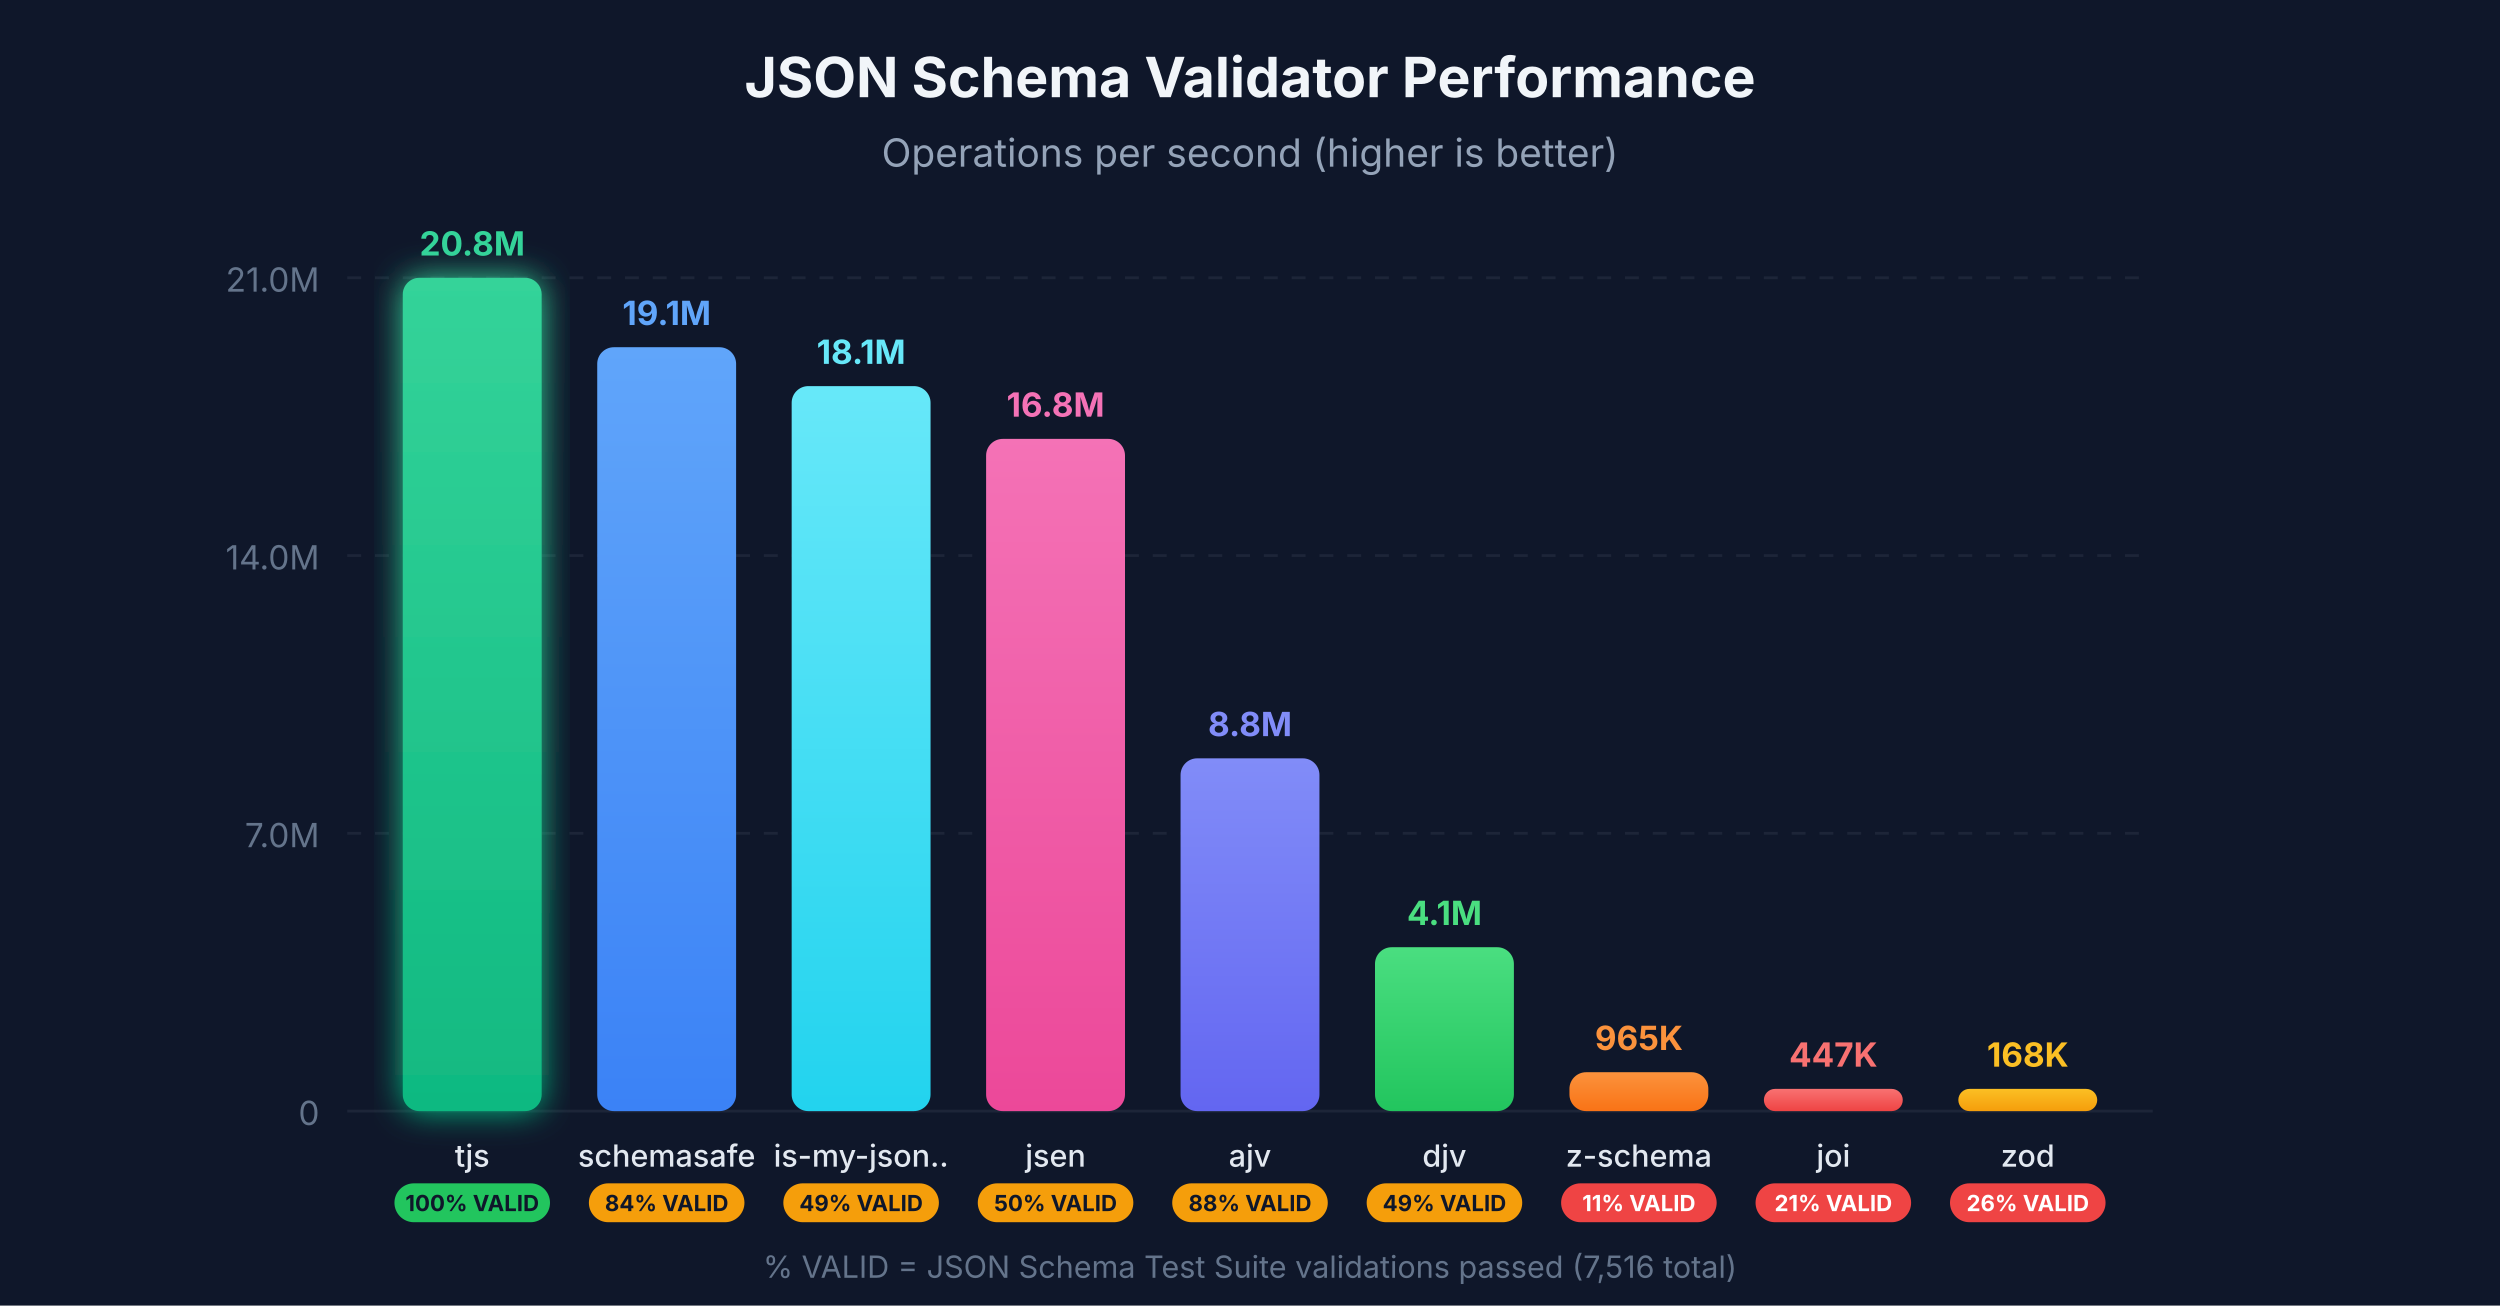
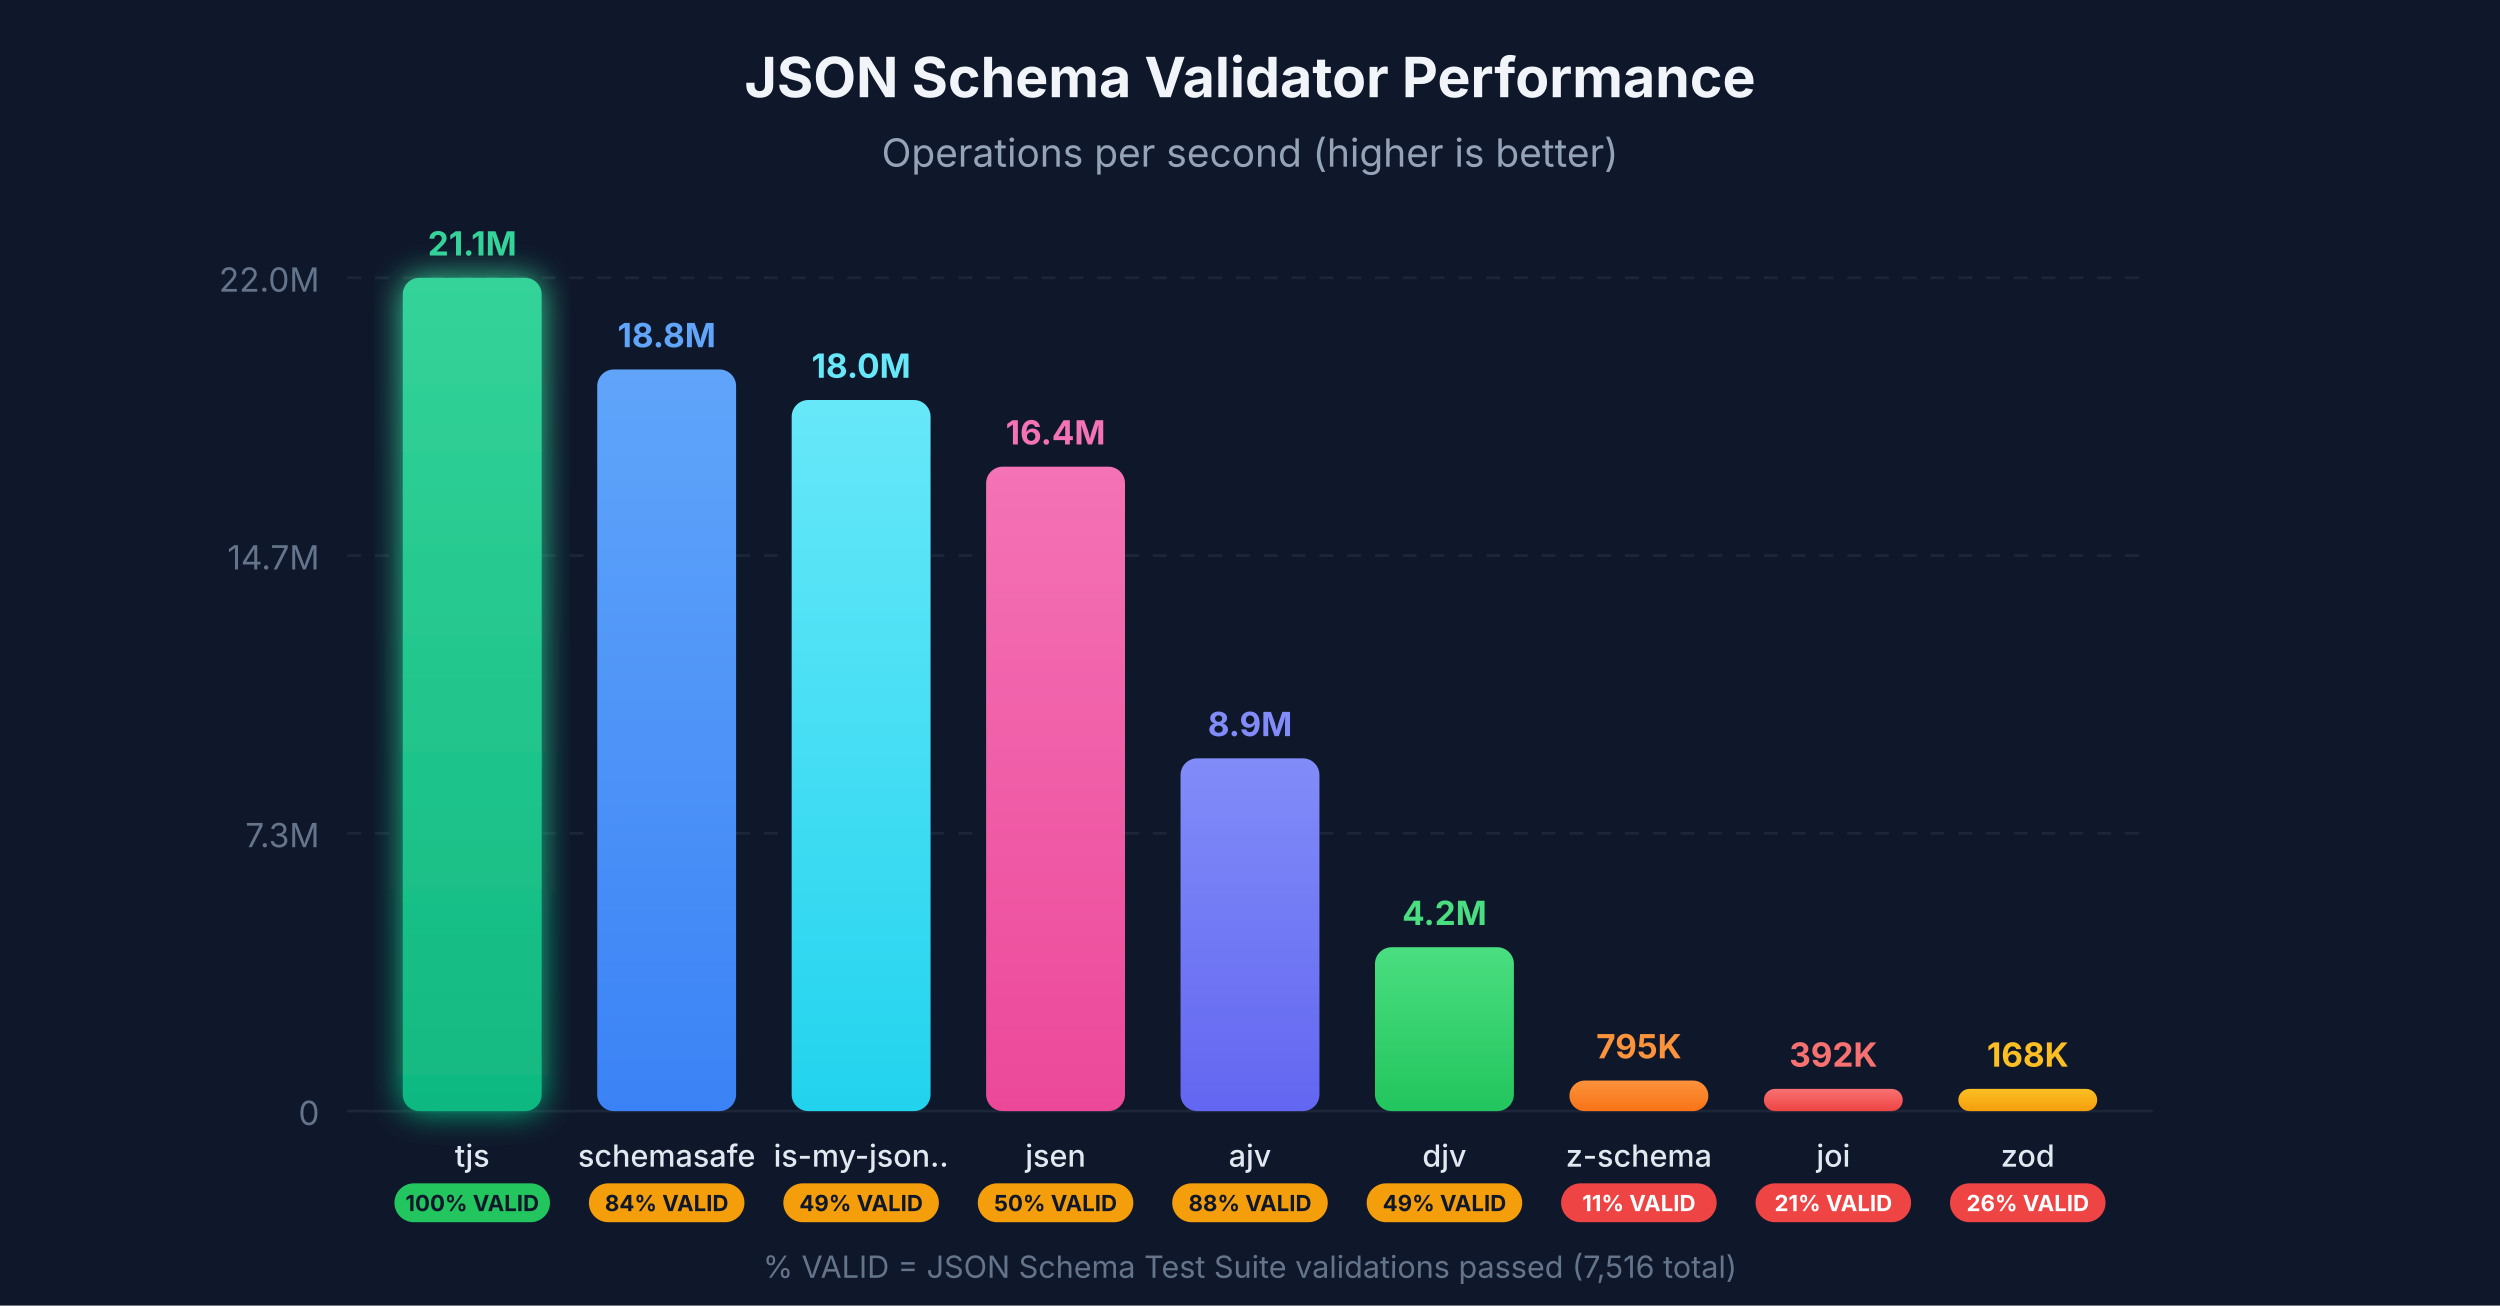
<svg xmlns="http://www.w3.org/2000/svg" viewBox="0 0 900 470">
  <defs>
    <linearGradient id="grad-tjs" x1="0%" y1="0%" x2="0%" y2="100%">
      <stop offset="0%" style="stop-color:#34d399;stop-opacity:1" />
      <stop offset="100%" style="stop-color:#10b981;stop-opacity:1" />
    </linearGradient>
    <linearGradient id="grad-schemasafe" x1="0%" y1="0%" x2="0%" y2="100%">
      <stop offset="0%" style="stop-color:#60a5fa;stop-opacity:1" />
      <stop offset="100%" style="stop-color:#3b82f6;stop-opacity:1" />
    </linearGradient>
    <linearGradient id="grad-is-my-json-valid" x1="0%" y1="0%" x2="0%" y2="100%">
      <stop offset="0%" style="stop-color:#67e8f9;stop-opacity:1" />
      <stop offset="100%" style="stop-color:#22d3ee;stop-opacity:1" />
    </linearGradient>
    <linearGradient id="grad-jsen" x1="0%" y1="0%" x2="0%" y2="100%">
      <stop offset="0%" style="stop-color:#f472b6;stop-opacity:1" />
      <stop offset="100%" style="stop-color:#ec4899;stop-opacity:1" />
    </linearGradient>
    <linearGradient id="grad-ajv" x1="0%" y1="0%" x2="0%" y2="100%">
      <stop offset="0%" style="stop-color:#818cf8;stop-opacity:1" />
      <stop offset="100%" style="stop-color:#6366f1;stop-opacity:1" />
    </linearGradient>
    <linearGradient id="grad-djv" x1="0%" y1="0%" x2="0%" y2="100%">
      <stop offset="0%" style="stop-color:#4ade80;stop-opacity:1" />
      <stop offset="100%" style="stop-color:#22c55e;stop-opacity:1" />
    </linearGradient>
    <linearGradient id="grad-z-schema" x1="0%" y1="0%" x2="0%" y2="100%">
      <stop offset="0%" style="stop-color:#fb923c;stop-opacity:1" />
      <stop offset="100%" style="stop-color:#f97316;stop-opacity:1" />
    </linearGradient>
    <linearGradient id="grad-joi" x1="0%" y1="0%" x2="0%" y2="100%">
      <stop offset="0%" style="stop-color:#f87171;stop-opacity:1" />
      <stop offset="100%" style="stop-color:#ef4444;stop-opacity:1" />
    </linearGradient>
    <linearGradient id="grad-zod" x1="0%" y1="0%" x2="0%" y2="100%">
      <stop offset="0%" style="stop-color:#fbbf24;stop-opacity:1" />
      <stop offset="100%" style="stop-color:#f59e0b;stop-opacity:1" />
    </linearGradient>
    <filter id="glow-tjs" x="-20%" y="-20%" width="140%" height="140%">
      <feGaussianBlur stdDeviation="6" result="coloredBlur" />
      <feMerge>
        <feMergeNode in="coloredBlur" />
        <feMergeNode in="SourceGraphic" />
      </feMerge>
    </filter>
  </defs>
  <rect width="900" height="470" fill="#0f172a" />
  <g opacity="0.1">
    <line x1="125" y1="400" x2="775" y2="400" stroke="#94a3b8" stroke-width="1" />
    <line x1="125" y1="300" x2="775" y2="300" stroke="#94a3b8" stroke-width="1" stroke-dasharray="5,5" />
    <line x1="125" y1="200" x2="775" y2="200" stroke="#94a3b8" stroke-width="1" stroke-dasharray="5,5" />
    <line x1="125" y1="100" x2="775" y2="100" stroke="#94a3b8" stroke-width="1" stroke-dasharray="5,5" />
  </g>
  <text x="115" y="405" text-anchor="end" fill="#64748b" font-family="system-ui, -apple-system, sans-serif" font-size="12">0</text>
-   <text x="115" y="305" text-anchor="end" fill="#64748b" font-family="system-ui, -apple-system, sans-serif" font-size="12">7.0M</text>
-   <text x="115" y="205" text-anchor="end" fill="#64748b" font-family="system-ui, -apple-system, sans-serif" font-size="12">14.0M</text>
-   <text x="115" y="105" text-anchor="end" fill="#64748b" font-family="system-ui, -apple-system, sans-serif" font-size="12">21.0M</text>
+   <text x="115" y="305" text-anchor="end" fill="#64748b" font-family="system-ui, -apple-system, sans-serif" font-size="12">7.3M</text>
+   <text x="115" y="205" text-anchor="end" fill="#64748b" font-family="system-ui, -apple-system, sans-serif" font-size="12">14.7M</text>
+   <text x="115" y="105" text-anchor="end" fill="#64748b" font-family="system-ui, -apple-system, sans-serif" font-size="12">22.0M</text>
  <text x="450" y="35" text-anchor="middle" fill="#f1f5f9" font-family="system-ui, -apple-system, sans-serif" font-size="20" font-weight="bold">JSON Schema Validator Performance</text>
  <text x="450" y="60" text-anchor="middle" fill="#94a3b8" font-family="system-ui, -apple-system, sans-serif" font-size="14">Operations per second (higher is better)</text>
  <rect x="145" y="100" width="50" height="300" rx="6" fill="url(#grad-tjs)" filter="url(#glow-tjs)" />
-   <text x="170" y="92" text-anchor="middle" fill="#34d399" font-family="system-ui, -apple-system, sans-serif" font-size="12" font-weight="bold">20.8M</text>
+   <text x="170" y="92" text-anchor="middle" fill="#34d399" font-family="system-ui, -apple-system, sans-serif" font-size="12" font-weight="bold">21.1M</text>
  <text x="170" y="420" text-anchor="middle" fill="#e2e8f0" font-family="system-ui, -apple-system, sans-serif" font-size="11" font-weight="500">tjs</text>
  <rect x="142" y="426" width="56" height="14" rx="7" fill="#22c55e" />
  <text x="170" y="436" text-anchor="middle" fill="#0f172a" font-family="system-ui, -apple-system, sans-serif" font-size="8" font-weight="bold">100% VALID</text>
-   <rect x="215" y="125" width="50" height="275" rx="6" fill="url(#grad-schemasafe)" />
-   <text x="240" y="117" text-anchor="middle" fill="#60a5fa" font-family="system-ui, -apple-system, sans-serif" font-size="12" font-weight="bold">19.1M</text>
+   <rect x="215" y="133" width="50" height="267" rx="6" fill="url(#grad-schemasafe)" />
+   <text x="240" y="125" text-anchor="middle" fill="#60a5fa" font-family="system-ui, -apple-system, sans-serif" font-size="12" font-weight="bold">18.8M</text>
  <text x="240" y="420" text-anchor="middle" fill="#e2e8f0" font-family="system-ui, -apple-system, sans-serif" font-size="11" font-weight="500">schemasafe</text>
  <rect x="212" y="426" width="56" height="14" rx="7" fill="#f59e0b" />
  <text x="240" y="436" text-anchor="middle" fill="#0f172a" font-family="system-ui, -apple-system, sans-serif" font-size="8" font-weight="bold">84% VALID</text>
-   <rect x="285" y="139" width="50" height="261" rx="6" fill="url(#grad-is-my-json-valid)" />
-   <text x="310" y="131" text-anchor="middle" fill="#67e8f9" font-family="system-ui, -apple-system, sans-serif" font-size="12" font-weight="bold">18.1M</text>
+   <rect x="285" y="144" width="50" height="256" rx="6" fill="url(#grad-is-my-json-valid)" />
+   <text x="310" y="136" text-anchor="middle" fill="#67e8f9" font-family="system-ui, -apple-system, sans-serif" font-size="12" font-weight="bold">18.0M</text>
  <text x="310" y="420" text-anchor="middle" fill="#e2e8f0" font-family="system-ui, -apple-system, sans-serif" font-size="11" font-weight="500">is-my-json..</text>
  <rect x="282" y="426" width="56" height="14" rx="7" fill="#f59e0b" />
  <text x="310" y="436" text-anchor="middle" fill="#0f172a" font-family="system-ui, -apple-system, sans-serif" font-size="8" font-weight="bold">49% VALID</text>
-   <rect x="355" y="158" width="50" height="242" rx="6" fill="url(#grad-jsen)" />
-   <text x="380" y="150" text-anchor="middle" fill="#f472b6" font-family="system-ui, -apple-system, sans-serif" font-size="12" font-weight="bold">16.8M</text>
+   <rect x="355" y="168" width="50" height="232" rx="6" fill="url(#grad-jsen)" />
+   <text x="380" y="160" text-anchor="middle" fill="#f472b6" font-family="system-ui, -apple-system, sans-serif" font-size="12" font-weight="bold">16.4M</text>
  <text x="380" y="420" text-anchor="middle" fill="#e2e8f0" font-family="system-ui, -apple-system, sans-serif" font-size="11" font-weight="500">jsen</text>
  <rect x="352" y="426" width="56" height="14" rx="7" fill="#f59e0b" />
  <text x="380" y="436" text-anchor="middle" fill="#0f172a" font-family="system-ui, -apple-system, sans-serif" font-size="8" font-weight="bold">50% VALID</text>
  <rect x="425" y="273" width="50" height="127" rx="6" fill="url(#grad-ajv)" />
-   <text x="450" y="265" text-anchor="middle" fill="#818cf8" font-family="system-ui, -apple-system, sans-serif" font-size="12" font-weight="bold">8.8M</text>
+   <text x="450" y="265" text-anchor="middle" fill="#818cf8" font-family="system-ui, -apple-system, sans-serif" font-size="12" font-weight="bold">8.9M</text>
  <text x="450" y="420" text-anchor="middle" fill="#e2e8f0" font-family="system-ui, -apple-system, sans-serif" font-size="11" font-weight="500">ajv</text>
  <rect x="422" y="426" width="56" height="14" rx="7" fill="#f59e0b" />
  <text x="450" y="436" text-anchor="middle" fill="#0f172a" font-family="system-ui, -apple-system, sans-serif" font-size="8" font-weight="bold">88% VALID</text>
  <rect x="495" y="341" width="50" height="59" rx="6" fill="url(#grad-djv)" />
-   <text x="520" y="333" text-anchor="middle" fill="#4ade80" font-family="system-ui, -apple-system, sans-serif" font-size="12" font-weight="bold">4.1M</text>
+   <text x="520" y="333" text-anchor="middle" fill="#4ade80" font-family="system-ui, -apple-system, sans-serif" font-size="12" font-weight="bold">4.2M</text>
  <text x="520" y="420" text-anchor="middle" fill="#e2e8f0" font-family="system-ui, -apple-system, sans-serif" font-size="11" font-weight="500">djv</text>
  <rect x="492" y="426" width="56" height="14" rx="7" fill="#f59e0b" />
  <text x="520" y="436" text-anchor="middle" fill="#0f172a" font-family="system-ui, -apple-system, sans-serif" font-size="8" font-weight="bold">49% VALID</text>
-   <rect x="565" y="386" width="50" height="14" rx="6" fill="url(#grad-z-schema)" />
-   <text x="590" y="378" text-anchor="middle" fill="#fb923c" font-family="system-ui, -apple-system, sans-serif" font-size="12" font-weight="bold">965K</text>
+   <rect x="565" y="389" width="50" height="11" rx="5.5" fill="url(#grad-z-schema)" />
+   <text x="590" y="381" text-anchor="middle" fill="#fb923c" font-family="system-ui, -apple-system, sans-serif" font-size="12" font-weight="bold">795K</text>
  <text x="590" y="420" text-anchor="middle" fill="#e2e8f0" font-family="system-ui, -apple-system, sans-serif" font-size="11" font-weight="500">z-schema</text>
  <rect x="562" y="426" width="56" height="14" rx="7" fill="#ef4444" />
  <text x="590" y="436" text-anchor="middle" fill="#fff" font-family="system-ui, -apple-system, sans-serif" font-size="8" font-weight="bold">11% VALID</text>
  <rect x="635" y="392" width="50" height="8" rx="4" fill="url(#grad-joi)" />
-   <text x="660" y="384" text-anchor="middle" fill="#f87171" font-family="system-ui, -apple-system, sans-serif" font-size="12" font-weight="bold">447K</text>
+   <text x="660" y="384" text-anchor="middle" fill="#f87171" font-family="system-ui, -apple-system, sans-serif" font-size="12" font-weight="bold">392K</text>
  <text x="660" y="420" text-anchor="middle" fill="#e2e8f0" font-family="system-ui, -apple-system, sans-serif" font-size="11" font-weight="500">joi</text>
  <rect x="632" y="426" width="56" height="14" rx="7" fill="#ef4444" />
  <text x="660" y="436" text-anchor="middle" fill="#fff" font-family="system-ui, -apple-system, sans-serif" font-size="8" font-weight="bold">21% VALID</text>
  <rect x="705" y="392" width="50" height="8" rx="4" fill="url(#grad-zod)" />
  <text x="730" y="384" text-anchor="middle" fill="#fbbf24" font-family="system-ui, -apple-system, sans-serif" font-size="12" font-weight="bold">168K</text>
  <text x="730" y="420" text-anchor="middle" fill="#e2e8f0" font-family="system-ui, -apple-system, sans-serif" font-size="11" font-weight="500">zod</text>
  <rect x="702" y="426" width="56" height="14" rx="7" fill="#ef4444" />
  <text x="730" y="436" text-anchor="middle" fill="#fff" font-family="system-ui, -apple-system, sans-serif" font-size="8" font-weight="bold">26% VALID</text>
  <text x="450" y="460" text-anchor="middle" fill="#64748b" font-family="system-ui, -apple-system, sans-serif" font-size="11">% VALID = JSON Schema Test Suite validations passed (7,516 total)</text>
</svg>
